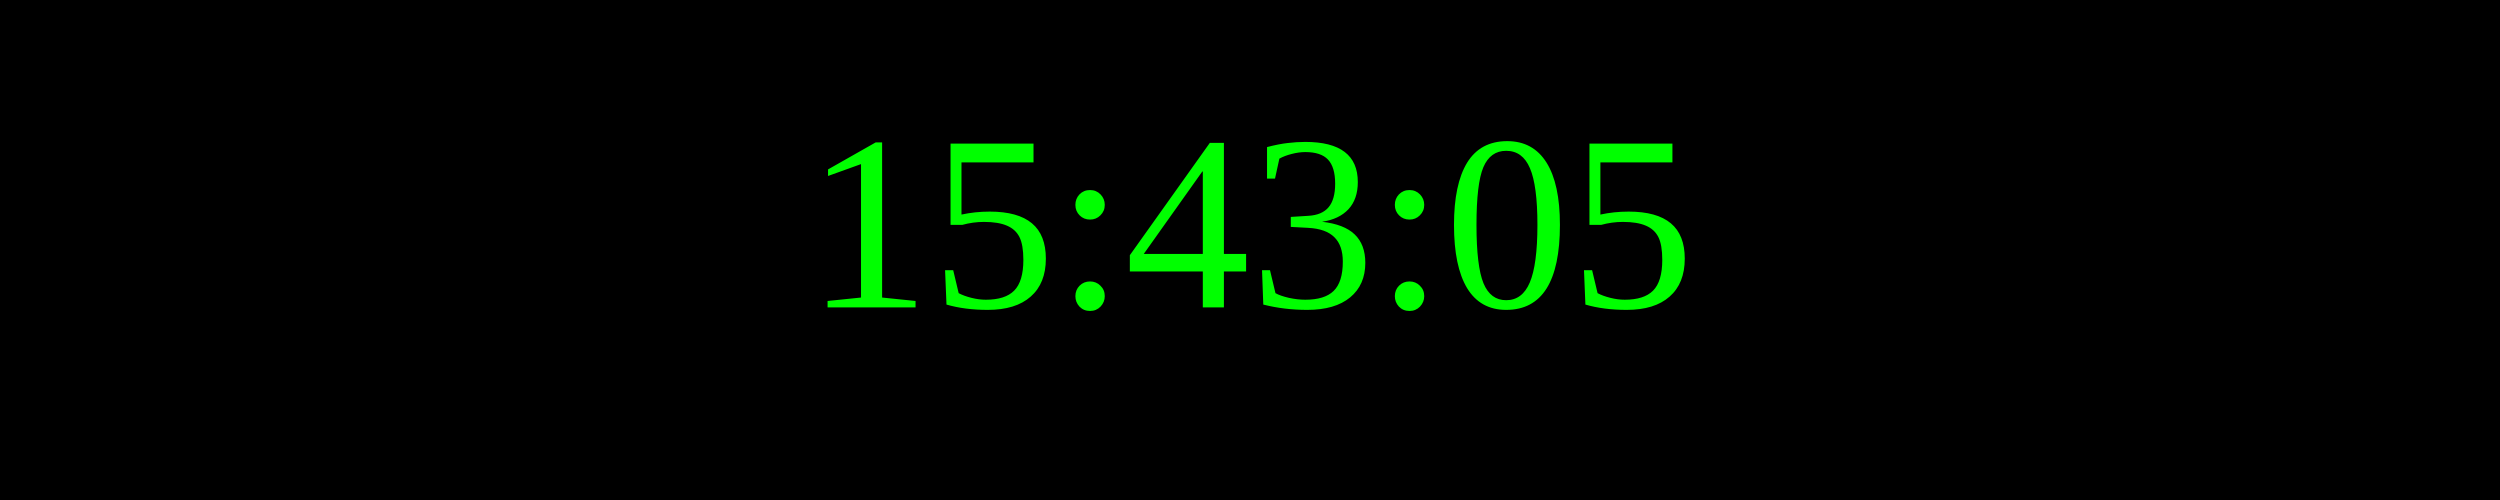
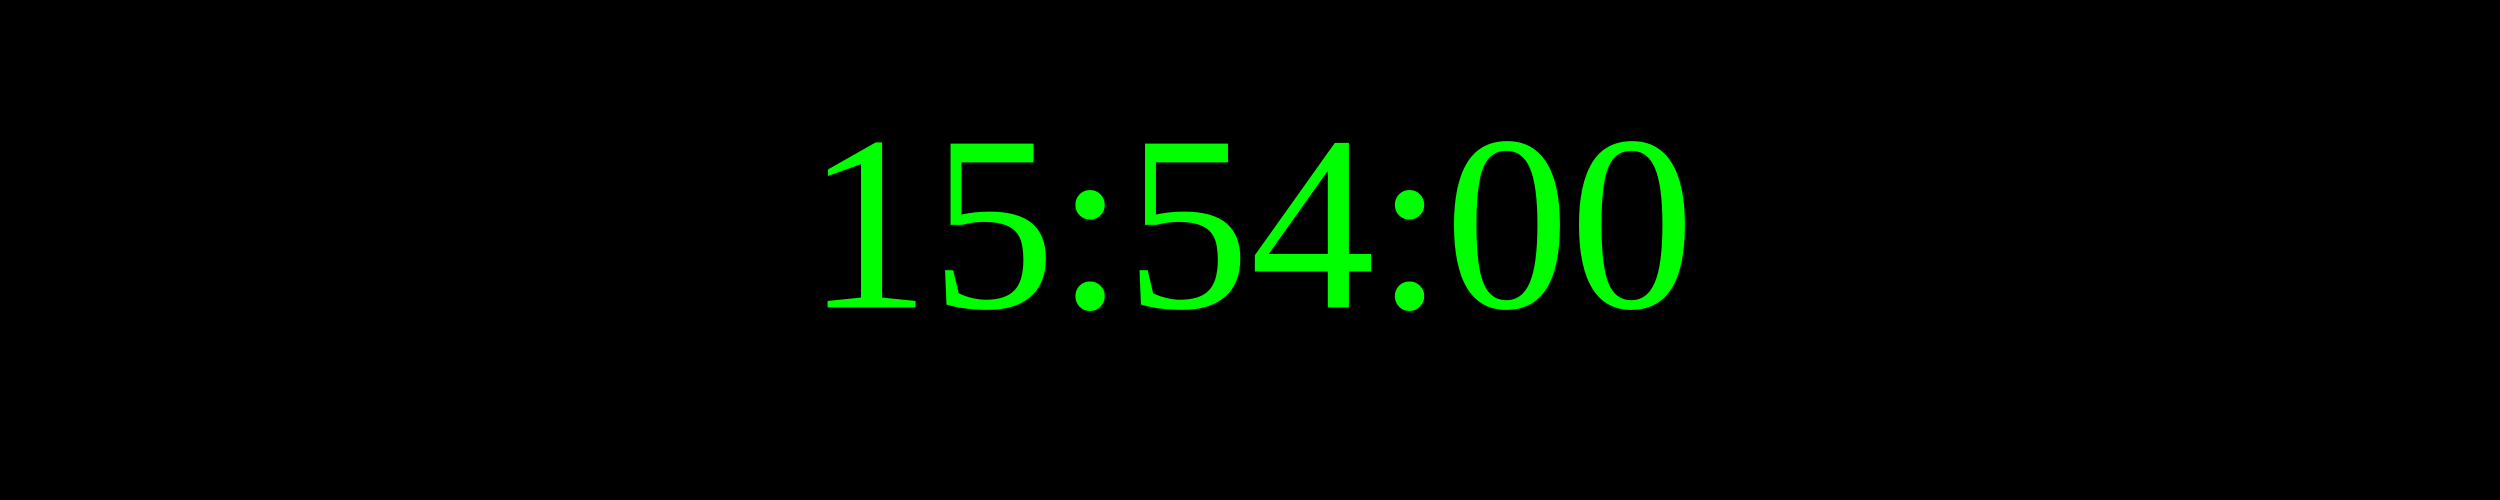
<svg xmlns="http://www.w3.org/2000/svg" width="250" height="50">
  <rect width="100%" height="100%" fill="black" />
  <text x="50%" y="50%" font-size="25" fill="lime" text-anchor="middle" dominant-baseline="middle">
- 15:43:05
+ 15:54:00
</text>
</svg>
